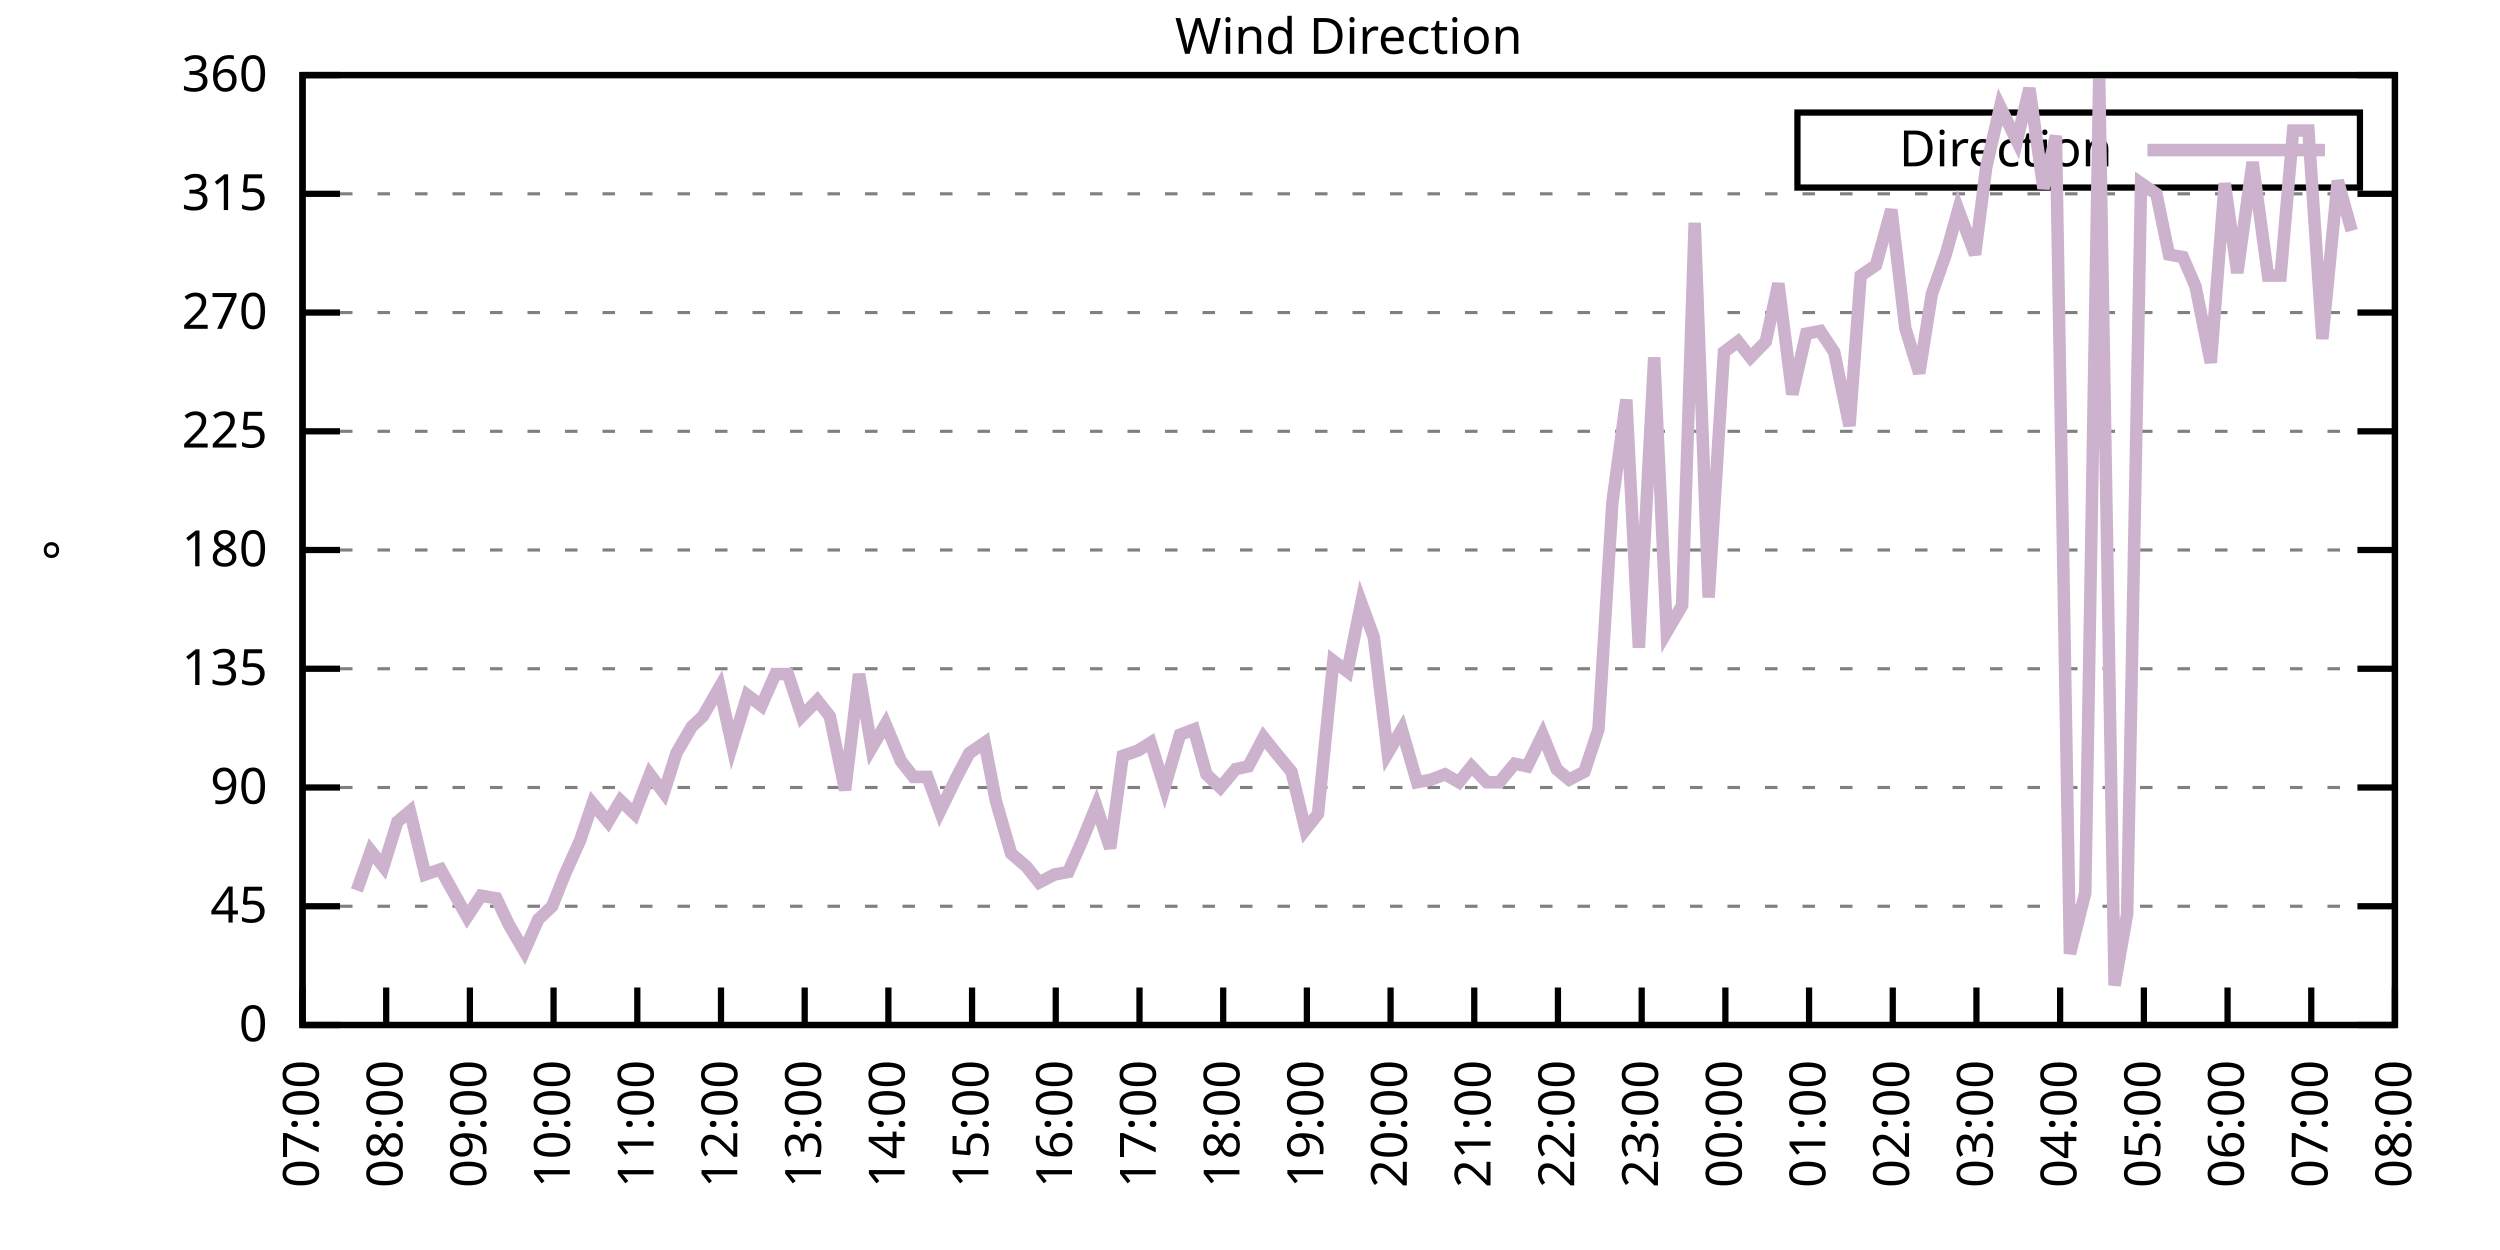
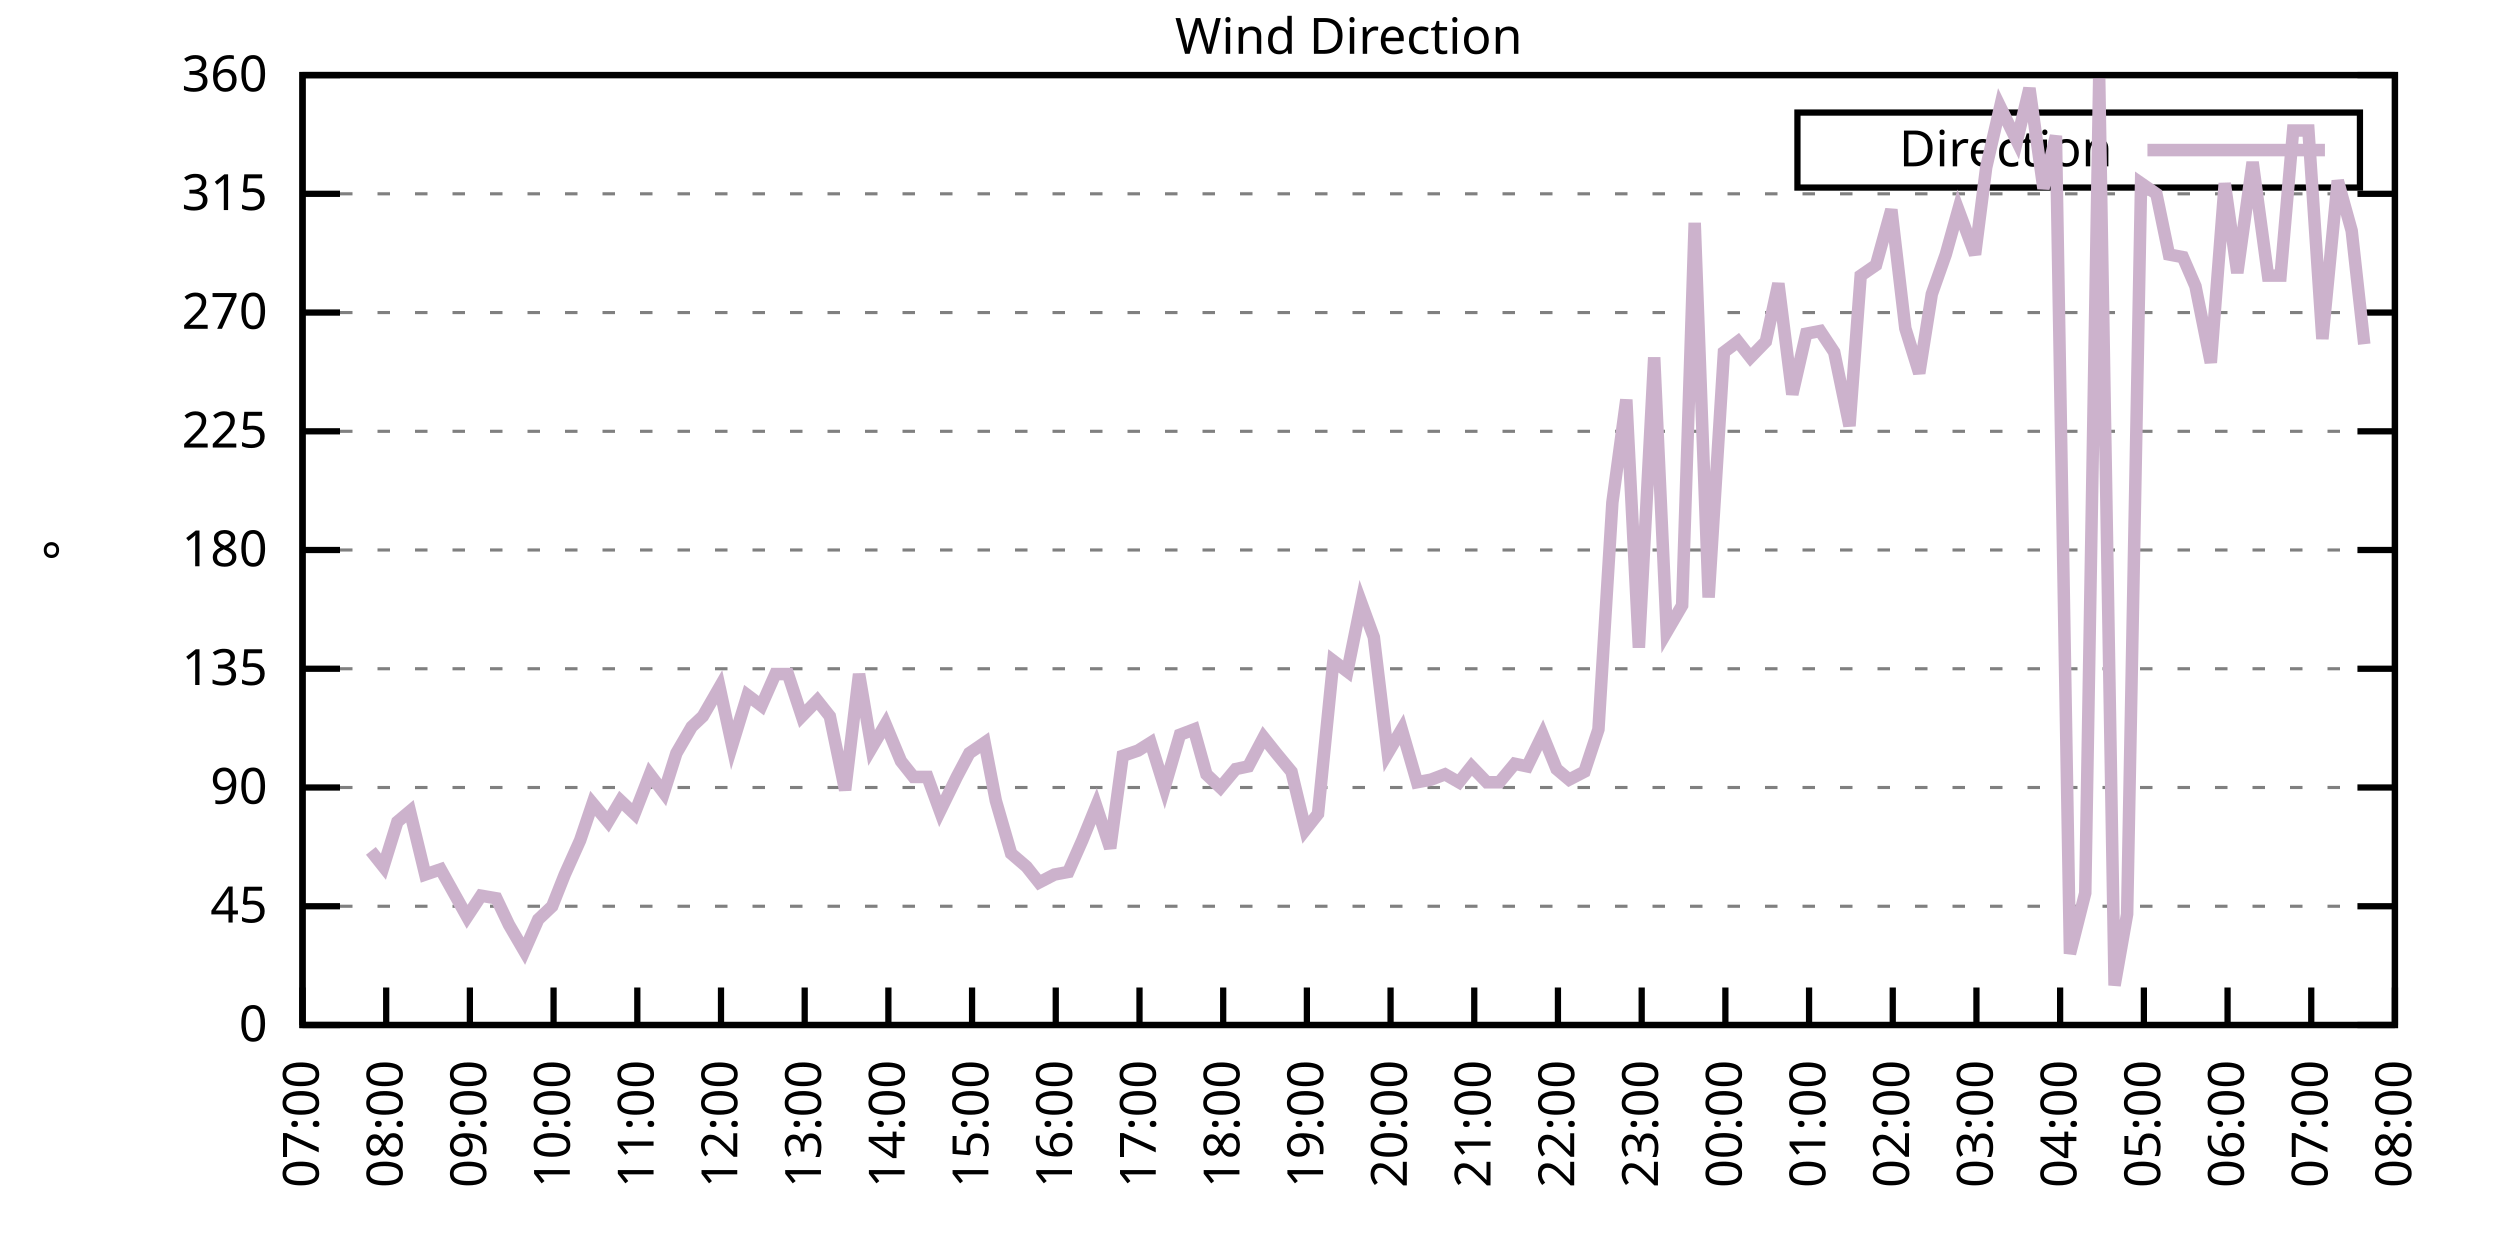
<svg xmlns="http://www.w3.org/2000/svg" xmlns:xlink="http://www.w3.org/1999/xlink" width="400" height="200" viewBox="0 0 400 200">
  <g id="gnuplot_canvas">
    <rect x="0" y="0" width="400" height="200" fill="none" />
    <defs>
      <circle id="gpDot" r="0.5" stroke-width="0.5" stroke="currentColor" />
      <path id="gpPt0" stroke-width="0.333" stroke="currentColor" d="M-1,0 h2 M0,-1 v2" />
      <path id="gpPt1" stroke-width="0.333" stroke="currentColor" d="M-1,-1 L1,1 M1,-1 L-1,1" />
      <path id="gpPt2" stroke-width="0.333" stroke="currentColor" d="M-1,0 L1,0 M0,-1 L0,1 M-1,-1 L1,1 M-1,1 L1,-1" />
      <rect id="gpPt3" stroke-width="0.333" stroke="currentColor" x="-1" y="-1" width="2" height="2" />
      <rect id="gpPt4" stroke-width="0.333" stroke="currentColor" fill="currentColor" x="-1" y="-1" width="2" height="2" />
      <circle id="gpPt5" stroke-width="0.333" stroke="currentColor" cx="0" cy="0" r="1" />
      <use xlink:href="#gpPt5" id="gpPt6" fill="currentColor" stroke="none" />
      <path id="gpPt7" stroke-width="0.333" stroke="currentColor" d="M0,-1.33 L-1.33,0.67 L1.33,0.67 z" />
      <use xlink:href="#gpPt7" id="gpPt8" fill="currentColor" stroke="none" />
      <use xlink:href="#gpPt7" id="gpPt9" stroke="currentColor" transform="rotate(180)" />
      <use xlink:href="#gpPt9" id="gpPt10" fill="currentColor" stroke="none" />
      <use xlink:href="#gpPt3" id="gpPt11" stroke="currentColor" transform="rotate(45)" />
      <use xlink:href="#gpPt11" id="gpPt12" fill="currentColor" stroke="none" />
      <path id="gpPt13" stroke-width="0.333" stroke="currentColor" d="M0,1.330 L1.265,0.411 L0.782,-1.067 L-0.782,-1.076 L-1.265,0.411 z" />
      <use xlink:href="#gpPt13" id="gpPt14" fill="currentColor" stroke="none" />
      <filter id="textbox" filterUnits="objectBoundingBox" x="0" y="0" height="1" width="1">
        <feFlood flood-color="white" flood-opacity="1" result="bgnd" />
        <feComposite in="SourceGraphic" in2="bgnd" operator="atop" />
      </filter>
      <filter id="greybox" filterUnits="objectBoundingBox" x="0" y="0" height="1" width="1">
        <feFlood flood-color="lightgrey" flood-opacity="1" result="grey" />
        <feComposite in="SourceGraphic" in2="grey" operator="atop" />
      </filter>
    </defs>
    <g fill="none" color="white" stroke="currentColor" stroke-width="1.00" stroke-linecap="butt" stroke-linejoin="miter">
</g>
    <g fill="none" color="black" stroke="currentColor" stroke-width="1.00" stroke-linecap="butt" stroke-linejoin="miter">
      <g stroke="none" shape-rendering="crispEdges">
        <polygon fill="rgb(255, 255, 255)" points="48.40,164.00 383.18,164.00 383.18,12.02 48.40,12.02 " />
      </g>
    </g>
    <g fill="none" color="black" stroke="currentColor" stroke-width="1.00" stroke-linecap="butt" stroke-linejoin="miter">
</g>
    <g fill="none" color="black" stroke="black" stroke-width="0.50" stroke-linecap="butt" stroke-linejoin="miter">
</g>
    <g fill="none" color="gray" stroke="currentColor" stroke-width="0.50" stroke-linecap="butt" stroke-linejoin="miter">
      <path stroke="gray" stroke-dasharray="2,4" class="gridline" d="M48.40,164.00 L383.19,164.00  " />
    </g>
    <g fill="none" color="gray" stroke="gray" stroke-width="1.00" stroke-linecap="butt" stroke-linejoin="miter">
</g>
    <g fill="none" color="black" stroke="currentColor" stroke-width="1.00" stroke-linecap="butt" stroke-linejoin="miter">
      <path stroke="black" d="M48.40,164.00 L54.40,164.00 M383.19,164.00 L377.19,164.00  " />
      <g transform="translate(42.80,166.60)" stroke="none" fill="black" font-family="Sans" font-size="8.00" text-anchor="end">
        <text>
          <tspan font-family="Sans"> 0</tspan>
        </text>
      </g>
    </g>
    <g fill="none" color="black" stroke="currentColor" stroke-width="1.00" stroke-linecap="butt" stroke-linejoin="miter">
</g>
    <g fill="none" color="black" stroke="black" stroke-width="0.50" stroke-linecap="butt" stroke-linejoin="miter">
</g>
    <g fill="none" color="gray" stroke="currentColor" stroke-width="0.50" stroke-linecap="butt" stroke-linejoin="miter">
      <path stroke="gray" stroke-dasharray="2,4" class="gridline" d="M48.40,145.00 L383.19,145.00  " />
    </g>
    <g fill="none" color="gray" stroke="gray" stroke-width="1.00" stroke-linecap="butt" stroke-linejoin="miter">
</g>
    <g fill="none" color="black" stroke="currentColor" stroke-width="1.00" stroke-linecap="butt" stroke-linejoin="miter">
      <path stroke="black" d="M48.40,145.00 L54.40,145.00 M383.19,145.00 L377.19,145.00  " />
      <g transform="translate(42.80,147.60)" stroke="none" fill="black" font-family="Sans" font-size="8.00" text-anchor="end">
        <text>
          <tspan font-family="Sans"> 45</tspan>
        </text>
      </g>
    </g>
    <g fill="none" color="black" stroke="currentColor" stroke-width="1.00" stroke-linecap="butt" stroke-linejoin="miter">
</g>
    <g fill="none" color="black" stroke="black" stroke-width="0.50" stroke-linecap="butt" stroke-linejoin="miter">
</g>
    <g fill="none" color="gray" stroke="currentColor" stroke-width="0.50" stroke-linecap="butt" stroke-linejoin="miter">
      <path stroke="gray" stroke-dasharray="2,4" class="gridline" d="M48.40,126.00 L383.19,126.00  " />
    </g>
    <g fill="none" color="gray" stroke="gray" stroke-width="1.00" stroke-linecap="butt" stroke-linejoin="miter">
</g>
    <g fill="none" color="black" stroke="currentColor" stroke-width="1.00" stroke-linecap="butt" stroke-linejoin="miter">
      <path stroke="black" d="M48.40,126.00 L54.40,126.00 M383.19,126.00 L377.19,126.00  " />
      <g transform="translate(42.80,128.60)" stroke="none" fill="black" font-family="Sans" font-size="8.00" text-anchor="end">
        <text>
          <tspan font-family="Sans"> 90</tspan>
        </text>
      </g>
    </g>
    <g fill="none" color="black" stroke="currentColor" stroke-width="1.00" stroke-linecap="butt" stroke-linejoin="miter">
</g>
    <g fill="none" color="black" stroke="black" stroke-width="0.50" stroke-linecap="butt" stroke-linejoin="miter">
</g>
    <g fill="none" color="gray" stroke="currentColor" stroke-width="0.50" stroke-linecap="butt" stroke-linejoin="miter">
      <path stroke="gray" stroke-dasharray="2,4" class="gridline" d="M48.40,107.00 L383.19,107.00  " />
    </g>
    <g fill="none" color="gray" stroke="gray" stroke-width="1.00" stroke-linecap="butt" stroke-linejoin="miter">
</g>
    <g fill="none" color="black" stroke="currentColor" stroke-width="1.00" stroke-linecap="butt" stroke-linejoin="miter">
      <path stroke="black" d="M48.40,107.00 L54.40,107.00 M383.19,107.00 L377.19,107.00  " />
      <g transform="translate(42.80,109.60)" stroke="none" fill="black" font-family="Sans" font-size="8.00" text-anchor="end">
        <text>
          <tspan font-family="Sans"> 135</tspan>
        </text>
      </g>
    </g>
    <g fill="none" color="black" stroke="currentColor" stroke-width="1.00" stroke-linecap="butt" stroke-linejoin="miter">
</g>
    <g fill="none" color="black" stroke="black" stroke-width="0.50" stroke-linecap="butt" stroke-linejoin="miter">
</g>
    <g fill="none" color="gray" stroke="currentColor" stroke-width="0.50" stroke-linecap="butt" stroke-linejoin="miter">
      <path stroke="gray" stroke-dasharray="2,4" class="gridline" d="M48.40,88.00 L383.19,88.00  " />
    </g>
    <g fill="none" color="gray" stroke="gray" stroke-width="1.00" stroke-linecap="butt" stroke-linejoin="miter">
</g>
    <g fill="none" color="black" stroke="currentColor" stroke-width="1.00" stroke-linecap="butt" stroke-linejoin="miter">
      <path stroke="black" d="M48.40,88.00 L54.40,88.00 M383.19,88.00 L377.19,88.00  " />
      <g transform="translate(42.80,90.60)" stroke="none" fill="black" font-family="Sans" font-size="8.00" text-anchor="end">
        <text>
          <tspan font-family="Sans"> 180</tspan>
        </text>
      </g>
    </g>
    <g fill="none" color="black" stroke="currentColor" stroke-width="1.00" stroke-linecap="butt" stroke-linejoin="miter">
</g>
    <g fill="none" color="black" stroke="black" stroke-width="0.50" stroke-linecap="butt" stroke-linejoin="miter">
</g>
    <g fill="none" color="gray" stroke="currentColor" stroke-width="0.50" stroke-linecap="butt" stroke-linejoin="miter">
      <path stroke="gray" stroke-dasharray="2,4" class="gridline" d="M48.40,69.01 L383.19,69.01  " />
    </g>
    <g fill="none" color="gray" stroke="gray" stroke-width="1.00" stroke-linecap="butt" stroke-linejoin="miter">
</g>
    <g fill="none" color="black" stroke="currentColor" stroke-width="1.00" stroke-linecap="butt" stroke-linejoin="miter">
      <path stroke="black" d="M48.40,69.01 L54.40,69.01 M383.19,69.01 L377.19,69.01  " />
      <g transform="translate(42.80,71.61)" stroke="none" fill="black" font-family="Sans" font-size="8.00" text-anchor="end">
        <text>
          <tspan font-family="Sans"> 225</tspan>
        </text>
      </g>
    </g>
    <g fill="none" color="black" stroke="currentColor" stroke-width="1.00" stroke-linecap="butt" stroke-linejoin="miter">
</g>
    <g fill="none" color="black" stroke="black" stroke-width="0.50" stroke-linecap="butt" stroke-linejoin="miter">
</g>
    <g fill="none" color="gray" stroke="currentColor" stroke-width="0.50" stroke-linecap="butt" stroke-linejoin="miter">
      <path stroke="gray" stroke-dasharray="2,4" class="gridline" d="M48.40,50.01 L383.19,50.01  " />
    </g>
    <g fill="none" color="gray" stroke="gray" stroke-width="1.00" stroke-linecap="butt" stroke-linejoin="miter">
</g>
    <g fill="none" color="black" stroke="currentColor" stroke-width="1.00" stroke-linecap="butt" stroke-linejoin="miter">
      <path stroke="black" d="M48.40,50.01 L54.40,50.01 M383.19,50.01 L377.19,50.01  " />
      <g transform="translate(42.80,52.61)" stroke="none" fill="black" font-family="Sans" font-size="8.00" text-anchor="end">
        <text>
          <tspan font-family="Sans"> 270</tspan>
        </text>
      </g>
    </g>
    <g fill="none" color="black" stroke="currentColor" stroke-width="1.00" stroke-linecap="butt" stroke-linejoin="miter">
</g>
    <g fill="none" color="black" stroke="black" stroke-width="0.50" stroke-linecap="butt" stroke-linejoin="miter">
</g>
    <g fill="none" color="gray" stroke="currentColor" stroke-width="0.50" stroke-linecap="butt" stroke-linejoin="miter">
      <path stroke="gray" stroke-dasharray="2,4" class="gridline" d="M48.40,31.01 L383.19,31.01  " />
    </g>
    <g fill="none" color="gray" stroke="gray" stroke-width="1.00" stroke-linecap="butt" stroke-linejoin="miter">
</g>
    <g fill="none" color="black" stroke="currentColor" stroke-width="1.00" stroke-linecap="butt" stroke-linejoin="miter">
      <path stroke="black" d="M48.40,31.01 L54.40,31.01 M383.19,31.01 L377.19,31.01  " />
      <g transform="translate(42.80,33.61)" stroke="none" fill="black" font-family="Sans" font-size="8.00" text-anchor="end">
        <text>
          <tspan font-family="Sans"> 315</tspan>
        </text>
      </g>
    </g>
    <g fill="none" color="black" stroke="currentColor" stroke-width="1.00" stroke-linecap="butt" stroke-linejoin="miter">
</g>
    <g fill="none" color="black" stroke="black" stroke-width="0.50" stroke-linecap="butt" stroke-linejoin="miter">
</g>
    <g fill="none" color="gray" stroke="currentColor" stroke-width="0.50" stroke-linecap="butt" stroke-linejoin="miter">
      <path stroke="gray" stroke-dasharray="2,4" class="gridline" d="M48.40,12.01 L383.19,12.01  " />
    </g>
    <g fill="none" color="gray" stroke="gray" stroke-width="1.00" stroke-linecap="butt" stroke-linejoin="miter">
</g>
    <g fill="none" color="black" stroke="currentColor" stroke-width="1.00" stroke-linecap="butt" stroke-linejoin="miter">
      <path stroke="black" d="M48.40,12.01 L54.40,12.01 M383.19,12.01 L377.19,12.01  " />
      <g transform="translate(42.80,14.61)" stroke="none" fill="black" font-family="Sans" font-size="8.00" text-anchor="end">
        <text>
          <tspan font-family="Sans"> 360</tspan>
        </text>
      </g>
    </g>
    <g fill="none" color="black" stroke="currentColor" stroke-width="1.00" stroke-linecap="butt" stroke-linejoin="miter">
      <path stroke="black" d="M48.40,164.00 L48.40,158.00  " />
      <g transform="translate(51.00,169.60) rotate(270.00)" stroke="none" fill="black" font-family="Sans" font-size="8.00" text-anchor="end">
        <text>
          <tspan font-family="Sans">07:00</tspan>
        </text>
      </g>
    </g>
    <g fill="none" color="black" stroke="currentColor" stroke-width="1.00" stroke-linecap="butt" stroke-linejoin="miter">
      <path stroke="black" d="M61.79,164.00 L61.79,158.00  " />
      <g transform="translate(64.39,169.60) rotate(270.00)" stroke="none" fill="black" font-family="Sans" font-size="8.00" text-anchor="end">
        <text>
          <tspan font-family="Sans">08:00</tspan>
        </text>
      </g>
    </g>
    <g fill="none" color="black" stroke="currentColor" stroke-width="1.00" stroke-linecap="butt" stroke-linejoin="miter">
      <path stroke="black" d="M75.18,164.00 L75.18,158.00  " />
      <g transform="translate(77.78,169.60) rotate(270.00)" stroke="none" fill="black" font-family="Sans" font-size="8.00" text-anchor="end">
        <text>
          <tspan font-family="Sans">09:00</tspan>
        </text>
      </g>
    </g>
    <g fill="none" color="black" stroke="currentColor" stroke-width="1.00" stroke-linecap="butt" stroke-linejoin="miter">
      <path stroke="black" d="M88.57,164.00 L88.57,158.00  " />
      <g transform="translate(91.17,169.60) rotate(270.00)" stroke="none" fill="black" font-family="Sans" font-size="8.00" text-anchor="end">
        <text>
          <tspan font-family="Sans">10:00</tspan>
        </text>
      </g>
    </g>
    <g fill="none" color="black" stroke="currentColor" stroke-width="1.00" stroke-linecap="butt" stroke-linejoin="miter">
      <path stroke="black" d="M101.97,164.00 L101.97,158.00  " />
      <g transform="translate(104.57,169.60) rotate(270.00)" stroke="none" fill="black" font-family="Sans" font-size="8.00" text-anchor="end">
        <text>
          <tspan font-family="Sans">11:00</tspan>
        </text>
      </g>
    </g>
    <g fill="none" color="black" stroke="currentColor" stroke-width="1.00" stroke-linecap="butt" stroke-linejoin="miter">
      <path stroke="black" d="M115.36,164.00 L115.36,158.00  " />
      <g transform="translate(117.96,169.60) rotate(270.00)" stroke="none" fill="black" font-family="Sans" font-size="8.00" text-anchor="end">
        <text>
          <tspan font-family="Sans">12:00</tspan>
        </text>
      </g>
    </g>
    <g fill="none" color="black" stroke="currentColor" stroke-width="1.00" stroke-linecap="butt" stroke-linejoin="miter">
      <path stroke="black" d="M128.75,164.00 L128.75,158.00  " />
      <g transform="translate(131.35,169.60) rotate(270.00)" stroke="none" fill="black" font-family="Sans" font-size="8.00" text-anchor="end">
        <text>
          <tspan font-family="Sans">13:00</tspan>
        </text>
      </g>
    </g>
    <g fill="none" color="black" stroke="currentColor" stroke-width="1.00" stroke-linecap="butt" stroke-linejoin="miter">
      <path stroke="black" d="M142.14,164.00 L142.14,158.00  " />
      <g transform="translate(144.74,169.60) rotate(270.00)" stroke="none" fill="black" font-family="Sans" font-size="8.00" text-anchor="end">
        <text>
          <tspan font-family="Sans">14:00</tspan>
        </text>
      </g>
    </g>
    <g fill="none" color="black" stroke="currentColor" stroke-width="1.00" stroke-linecap="butt" stroke-linejoin="miter">
      <path stroke="black" d="M155.53,164.00 L155.53,158.00  " />
      <g transform="translate(158.13,169.60) rotate(270.00)" stroke="none" fill="black" font-family="Sans" font-size="8.00" text-anchor="end">
        <text>
          <tspan font-family="Sans">15:00</tspan>
        </text>
      </g>
    </g>
    <g fill="none" color="black" stroke="currentColor" stroke-width="1.00" stroke-linecap="butt" stroke-linejoin="miter">
      <path stroke="black" d="M168.92,164.00 L168.92,158.00  " />
      <g transform="translate(171.52,169.60) rotate(270.00)" stroke="none" fill="black" font-family="Sans" font-size="8.00" text-anchor="end">
        <text>
          <tspan font-family="Sans">16:00</tspan>
        </text>
      </g>
    </g>
    <g fill="none" color="black" stroke="currentColor" stroke-width="1.00" stroke-linecap="butt" stroke-linejoin="miter">
      <path stroke="black" d="M182.32,164.00 L182.32,158.00  " />
      <g transform="translate(184.92,169.60) rotate(270.00)" stroke="none" fill="black" font-family="Sans" font-size="8.00" text-anchor="end">
        <text>
          <tspan font-family="Sans">17:00</tspan>
        </text>
      </g>
    </g>
    <g fill="none" color="black" stroke="currentColor" stroke-width="1.00" stroke-linecap="butt" stroke-linejoin="miter">
      <path stroke="black" d="M195.71,164.00 L195.71,158.00  " />
      <g transform="translate(198.31,169.60) rotate(270.00)" stroke="none" fill="black" font-family="Sans" font-size="8.00" text-anchor="end">
        <text>
          <tspan font-family="Sans">18:00</tspan>
        </text>
      </g>
    </g>
    <g fill="none" color="black" stroke="currentColor" stroke-width="1.00" stroke-linecap="butt" stroke-linejoin="miter">
      <path stroke="black" d="M209.10,164.00 L209.10,158.00  " />
      <g transform="translate(211.70,169.60) rotate(270.00)" stroke="none" fill="black" font-family="Sans" font-size="8.00" text-anchor="end">
        <text>
          <tspan font-family="Sans">19:00</tspan>
        </text>
      </g>
    </g>
    <g fill="none" color="black" stroke="currentColor" stroke-width="1.00" stroke-linecap="butt" stroke-linejoin="miter">
      <path stroke="black" d="M222.49,164.00 L222.49,158.00  " />
      <g transform="translate(225.09,169.60) rotate(270.00)" stroke="none" fill="black" font-family="Sans" font-size="8.00" text-anchor="end">
        <text>
          <tspan font-family="Sans">20:00</tspan>
        </text>
      </g>
    </g>
    <g fill="none" color="black" stroke="currentColor" stroke-width="1.00" stroke-linecap="butt" stroke-linejoin="miter">
      <path stroke="black" d="M235.88,164.00 L235.88,158.00  " />
      <g transform="translate(238.48,169.60) rotate(270.00)" stroke="none" fill="black" font-family="Sans" font-size="8.00" text-anchor="end">
        <text>
          <tspan font-family="Sans">21:00</tspan>
        </text>
      </g>
    </g>
    <g fill="none" color="black" stroke="currentColor" stroke-width="1.00" stroke-linecap="butt" stroke-linejoin="miter">
      <path stroke="black" d="M249.27,164.00 L249.27,158.00  " />
      <g transform="translate(251.87,169.60) rotate(270.00)" stroke="none" fill="black" font-family="Sans" font-size="8.00" text-anchor="end">
        <text>
          <tspan font-family="Sans">22:00</tspan>
        </text>
      </g>
    </g>
    <g fill="none" color="black" stroke="currentColor" stroke-width="1.00" stroke-linecap="butt" stroke-linejoin="miter">
      <path stroke="black" d="M262.67,164.00 L262.67,158.00  " />
      <g transform="translate(265.27,169.60) rotate(270.00)" stroke="none" fill="black" font-family="Sans" font-size="8.00" text-anchor="end">
        <text>
          <tspan font-family="Sans">23:00</tspan>
        </text>
      </g>
    </g>
    <g fill="none" color="black" stroke="currentColor" stroke-width="1.00" stroke-linecap="butt" stroke-linejoin="miter">
      <path stroke="black" d="M276.06,164.00 L276.06,158.00  " />
      <g transform="translate(278.66,169.60) rotate(270.00)" stroke="none" fill="black" font-family="Sans" font-size="8.00" text-anchor="end">
        <text>
          <tspan font-family="Sans">00:00</tspan>
        </text>
      </g>
    </g>
    <g fill="none" color="black" stroke="currentColor" stroke-width="1.00" stroke-linecap="butt" stroke-linejoin="miter">
      <path stroke="black" d="M289.45,164.00 L289.45,158.00  " />
      <g transform="translate(292.05,169.60) rotate(270.00)" stroke="none" fill="black" font-family="Sans" font-size="8.00" text-anchor="end">
        <text>
          <tspan font-family="Sans">01:00</tspan>
        </text>
      </g>
    </g>
    <g fill="none" color="black" stroke="currentColor" stroke-width="1.00" stroke-linecap="butt" stroke-linejoin="miter">
      <path stroke="black" d="M302.84,164.00 L302.84,158.00  " />
      <g transform="translate(305.44,169.60) rotate(270.00)" stroke="none" fill="black" font-family="Sans" font-size="8.00" text-anchor="end">
        <text>
          <tspan font-family="Sans">02:00</tspan>
        </text>
      </g>
    </g>
    <g fill="none" color="black" stroke="currentColor" stroke-width="1.00" stroke-linecap="butt" stroke-linejoin="miter">
      <path stroke="black" d="M316.23,164.00 L316.23,158.00  " />
      <g transform="translate(318.83,169.60) rotate(270.00)" stroke="none" fill="black" font-family="Sans" font-size="8.00" text-anchor="end">
        <text>
          <tspan font-family="Sans">03:00</tspan>
        </text>
      </g>
    </g>
    <g fill="none" color="black" stroke="currentColor" stroke-width="1.00" stroke-linecap="butt" stroke-linejoin="miter">
      <path stroke="black" d="M329.62,164.00 L329.62,158.00  " />
      <g transform="translate(332.22,169.60) rotate(270.00)" stroke="none" fill="black" font-family="Sans" font-size="8.00" text-anchor="end">
        <text>
          <tspan font-family="Sans">04:00</tspan>
        </text>
      </g>
    </g>
    <g fill="none" color="black" stroke="currentColor" stroke-width="1.00" stroke-linecap="butt" stroke-linejoin="miter">
      <path stroke="black" d="M343.02,164.00 L343.02,158.00  " />
      <g transform="translate(345.62,169.60) rotate(270.00)" stroke="none" fill="black" font-family="Sans" font-size="8.00" text-anchor="end">
        <text>
          <tspan font-family="Sans">05:00</tspan>
        </text>
      </g>
    </g>
    <g fill="none" color="black" stroke="currentColor" stroke-width="1.00" stroke-linecap="butt" stroke-linejoin="miter">
      <path stroke="black" d="M356.41,164.00 L356.41,158.00  " />
      <g transform="translate(359.01,169.60) rotate(270.00)" stroke="none" fill="black" font-family="Sans" font-size="8.00" text-anchor="end">
        <text>
          <tspan font-family="Sans">06:00</tspan>
        </text>
      </g>
    </g>
    <g fill="none" color="black" stroke="currentColor" stroke-width="1.00" stroke-linecap="butt" stroke-linejoin="miter">
      <path stroke="black" d="M369.80,164.00 L369.80,158.00  " />
      <g transform="translate(372.40,169.60) rotate(270.00)" stroke="none" fill="black" font-family="Sans" font-size="8.00" text-anchor="end">
        <text>
          <tspan font-family="Sans">07:00</tspan>
        </text>
      </g>
    </g>
    <g fill="none" color="black" stroke="currentColor" stroke-width="1.00" stroke-linecap="butt" stroke-linejoin="miter">
      <path stroke="black" d="M383.19,164.00 L383.19,158.00  " />
      <g transform="translate(385.79,169.60) rotate(270.00)" stroke="none" fill="black" font-family="Sans" font-size="8.00" text-anchor="end">
        <text>
          <tspan font-family="Sans">08:00</tspan>
        </text>
      </g>
    </g>
    <g fill="none" color="black" stroke="currentColor" stroke-width="1.00" stroke-linecap="butt" stroke-linejoin="miter">
</g>
    <g fill="none" color="black" stroke="currentColor" stroke-width="1.00" stroke-linecap="butt" stroke-linejoin="miter">
      <path stroke="black" d="M48.40,12.01 L48.40,164.00 L383.19,164.00 L383.19,12.01 L48.40,12.01 Z  " />
    </g>
    <g fill="none" color="black" stroke="currentColor" stroke-width="1.00" stroke-linecap="butt" stroke-linejoin="miter">
</g>
    <g fill="none" color="black" stroke="currentColor" stroke-width="1.00" stroke-linecap="butt" stroke-linejoin="miter">
      <path stroke="black" d="M287.59,30.01 L287.59,18.01 L377.59,18.01 L377.59,30.01 L287.59,30.01 Z  " />
    </g>
    <g id="Wind_direction_plot_1">
      <g fill="none" color="white" stroke="black" stroke-width="2.00" stroke-linecap="butt" stroke-linejoin="miter">
</g>
      <g fill="none" color="black" stroke="currentColor" stroke-width="2.00" stroke-linecap="butt" stroke-linejoin="miter">
        <g transform="translate(337.99,26.61)" stroke="none" fill="black" font-family="Sans" font-size="8.00" text-anchor="end">
          <text>
            <tspan font-family="Sans">Direction</tspan>
          </text>
        </g>
      </g>
      <g fill="none" color="black" stroke="currentColor" stroke-width="2.00" stroke-linecap="butt" stroke-linejoin="miter">
-         <path stroke="rgb(204, 178, 204)" d="M343.59,24.01 L371.99,24.01 M57.10,142.47 L59.34,136.14 L61.35,138.67 L63.58,131.49 L65.59,129.80 L68.04,139.93   L70.50,139.09 L74.74,146.69 L76.97,143.31 L79.42,143.73 L81.43,147.96 L83.89,152.18 L86.12,147.11 L88.35,145.00   L90.36,139.93 L92.82,134.45 L94.82,128.54 L97.28,131.49 L99.29,128.11 L101.52,130.22 L103.98,123.89 L106.21,126.85   L108.22,120.51 L110.67,116.29 L112.46,114.60 L115.13,109.96 L117.14,119.25 L119.60,111.23 L121.83,112.91 L124.06,107.85   L126.07,107.85 L128.30,114.60 L130.76,112.07 L132.77,114.60 L135.22,126.42 L137.45,107.85 L139.46,119.67 L141.69,115.87   L144.15,121.78 L146.16,124.31 L148.39,124.31 L150.40,129.80 L153.08,124.31 L155.09,120.51 L157.54,118.83 L159.33,128.11   L161.78,136.56 L164.24,138.67 L166.25,141.20 L168.70,139.93 L170.93,139.51 L173.17,134.45 L175.40,128.96 L177.63,135.71   L179.64,120.94 L182.09,120.09 L184.10,118.83 L186.33,126.00 L188.79,117.56 L191.02,116.71 L193.03,123.89 L195.26,126.00   L197.72,123.05 L199.73,122.62 L202.18,117.98 L204.19,120.51 L206.64,123.47 L208.88,132.76 L210.88,130.22 L213.34,105.74   L215.57,107.43 L217.80,96.45 L219.81,101.94 L222.04,120.51 L224.28,116.71 L226.73,125.16 L228.96,124.74 L231.20,123.89   L233.43,125.16 L235.44,122.62 L237.89,125.16 L239.90,125.16 L242.36,122.20 L244.36,122.62 L246.82,117.56 L249.05,123.05   L251.06,124.74 L253.51,123.47 L255.75,116.71 L257.98,80.41 L260.21,63.94 L262.22,103.63 L264.67,57.18 L266.68,101.09   L269.14,96.87 L271.15,35.65 L273.38,95.60 L275.83,56.34 L278.07,54.65 L280.07,57.18 L282.53,54.65 L284.54,45.36   L286.77,63.10 L289.00,53.39 L291.23,52.96 L293.47,56.34 L295.92,68.16 L297.71,44.10 L300.16,42.41 L302.62,33.54   L304.85,52.54 L307.08,59.72 L309.09,47.05 L311.32,40.72 L313.33,33.54 L316.01,40.72 L317.79,26.79 L320.03,17.08   L322.70,22.56 L324.71,14.12 L326.95,30.16 L328.95,21.72 L331.19,152.60 L333.64,142.89 L335.87,12.43 L338.33,157.67   L340.34,146.27 L342.57,29.32 L345.02,31.01 L347.03,40.72 L349.26,41.14 L351.27,45.79 L353.73,58.03 L355.96,29.32   L357.97,43.67 L360.42,25.94 L362.88,44.10 L364.89,44.10 L366.90,20.88 L369.35,20.88 L371.58,54.23 L374.04,28.90   L376.27,36.92  " />
+         <path stroke="rgb(204, 178, 204)" d="M343.59,24.01 L371.99,24.01 M59.34,136.14 L61.35,138.67 L63.58,131.49 L65.59,129.80 L68.04,139.93 L70.50,139.09   L74.74,146.69 L76.97,143.31 L79.42,143.73 L81.43,147.96 L83.89,152.18 L86.12,147.11 L88.35,145.00 L90.36,139.93   L92.82,134.45 L94.82,128.54 L97.28,131.49 L99.29,128.11 L101.52,130.22 L103.98,123.89 L106.21,126.85 L108.22,120.51   L110.67,116.29 L112.46,114.60 L115.13,109.96 L117.14,119.25 L119.60,111.23 L121.83,112.91 L124.06,107.85 L126.07,107.85   L128.30,114.60 L130.76,112.07 L132.77,114.60 L135.22,126.42 L137.45,107.85 L139.46,119.67 L141.69,115.87 L144.15,121.78   L146.16,124.31 L148.39,124.31 L150.40,129.80 L153.08,124.31 L155.09,120.51 L157.54,118.83 L159.33,128.11 L161.78,136.56   L164.24,138.67 L166.25,141.20 L168.70,139.93 L170.93,139.51 L173.17,134.45 L175.40,128.96 L177.63,135.71 L179.64,120.94   L182.09,120.09 L184.10,118.83 L186.33,126.00 L188.79,117.56 L191.02,116.71 L193.03,123.89 L195.26,126.00 L197.72,123.05   L199.73,122.62 L202.18,117.98 L204.19,120.51 L206.64,123.47 L208.88,132.76 L210.88,130.22 L213.34,105.74 L215.57,107.43   L217.80,96.45 L219.81,101.94 L222.04,120.51 L224.28,116.71 L226.73,125.16 L228.96,124.74 L231.20,123.89 L233.43,125.16   L235.44,122.62 L237.89,125.16 L239.90,125.16 L242.36,122.20 L244.36,122.62 L246.82,117.56 L249.05,123.05 L251.06,124.74   L253.51,123.47 L255.75,116.71 L257.98,80.41 L260.21,63.94 L262.22,103.63 L264.67,57.18 L266.68,101.09 L269.14,96.87   L271.15,35.65 L273.38,95.60 L275.83,56.34 L278.07,54.65 L280.07,57.18 L282.53,54.65 L284.54,45.36 L286.77,63.10   L289.00,53.39 L291.23,52.96 L293.47,56.34 L295.92,68.16 L297.71,44.10 L300.16,42.41 L302.62,33.54 L304.85,52.54   L307.08,59.72 L309.09,47.05 L311.32,40.72 L313.33,33.54 L316.01,40.72 L317.79,26.79 L320.03,17.08 L322.70,22.56   L324.71,14.12 L326.95,30.16 L328.95,21.72 L331.19,152.60 L333.64,142.89 L335.87,12.43 L338.33,157.67 L340.34,146.27   L342.57,29.32 L345.02,31.01 L347.03,40.72 L349.26,41.14 L351.27,45.79 L353.73,58.03 L355.96,29.32 L357.97,43.67   L360.42,25.94 L362.88,44.10 L364.89,44.10 L366.90,20.88 L369.35,20.88 L371.58,54.23 L374.04,28.90 L376.27,36.92   L378.28,55.07  " />
      </g>
    </g>
    <g fill="none" color="black" stroke="currentColor" stroke-width="2.00" stroke-linecap="butt" stroke-linejoin="miter">
</g>
    <g fill="none" color="black" stroke="black" stroke-width="1.00" stroke-linecap="butt" stroke-linejoin="miter">
</g>
    <g fill="none" color="black" stroke="currentColor" stroke-width="1.00" stroke-linecap="butt" stroke-linejoin="miter">
      <path stroke="black" d="M48.40,12.01 L48.40,164.00 L383.19,164.00 L383.19,12.01 L48.40,12.01 Z  " />
      <g transform="translate(12.80,88.01) rotate(270.00)" stroke="none" fill="black" font-family="Sans" font-size="8.00" text-anchor="middle">
        <text>
          <tspan font-family="Sans">°</tspan>
        </text>
      </g>
    </g>
    <g fill="none" color="black" stroke="currentColor" stroke-width="1.00" stroke-linecap="butt" stroke-linejoin="miter">
</g>
    <g fill="none" color="black" stroke="currentColor" stroke-width="1.00" stroke-linecap="butt" stroke-linejoin="miter">
      <g transform="translate(215.79,8.61)" stroke="none" fill="black" font-family="Sans" font-size="8.00" text-anchor="middle">
        <text>
          <tspan font-family="Sans">Wind Direction</tspan>
        </text>
      </g>
    </g>
    <g fill="none" color="black" stroke="currentColor" stroke-width="1.00" stroke-linecap="butt" stroke-linejoin="miter">
</g>
  </g>
</svg>
